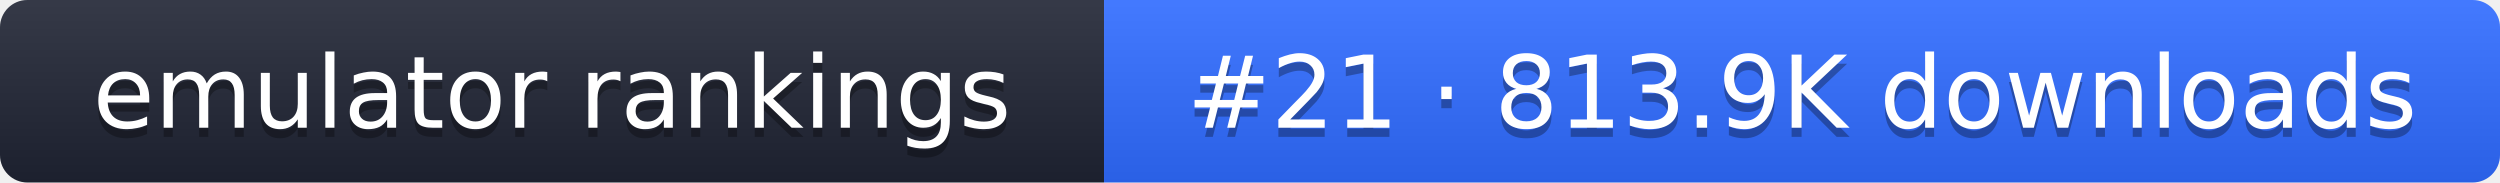
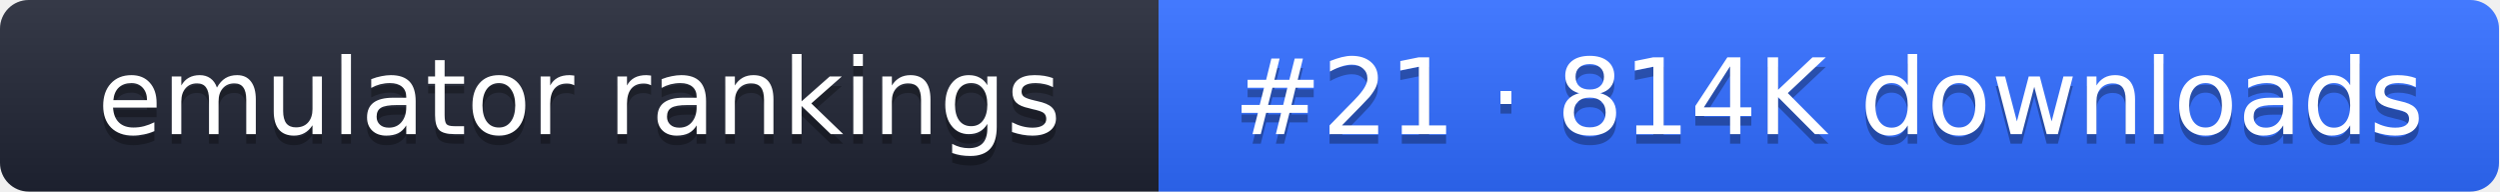
- <svg xmlns="http://www.w3.org/2000/svg" width="274" height="20" role="img" aria-label="emulator rankings: #21 · 813.9K downloads">
+ <svg xmlns="http://www.w3.org/2000/svg" width="261" height="20" role="img" aria-label="emulator rankings: #21 · 814K downloads">
  <linearGradient id="g" x2="0" y2="100%">
    <stop offset="0" stop-color="#fff" stop-opacity=".1" />
    <stop offset="1" stop-opacity=".1" />
  </linearGradient>
  <clipPath id="r">
-     <rect width="274" height="20" rx="3" fill="#fff" />
+     <rect width="261" height="20" rx="3" fill="#fff" />
  </clipPath>
  <g clip-path="url(#r)">
    <rect width="121" height="20" fill="#1f2433" />
-     <rect x="121" width="153" height="20" fill="#2f6bff" />
-     <rect width="274" height="20" fill="url(#g)" />
+     <rect x="121" width="140" height="20" fill="#2f6bff" />
+     <rect width="261" height="20" fill="url(#g)" />
  </g>
  <g fill="#fff" text-anchor="middle" font-family="Verdana,DejaVu Sans,sans-serif" font-size="11">
    <text x="60.5" y="15" fill="#010101" fill-opacity=".3">emulator rankings</text>
    <text x="60.5" y="14">emulator rankings</text>
-     <text x="197.5" y="15" fill="#010101" fill-opacity=".3">#21 · 813.9K downloads</text>
-     <text x="197.5" y="14">#21 · 813.9K downloads</text>
+     <text x="191" y="15" fill="#010101" fill-opacity=".3">#21 · 814K downloads</text>
+     <text x="191" y="14">#21 · 814K downloads</text>
  </g>
</svg>
